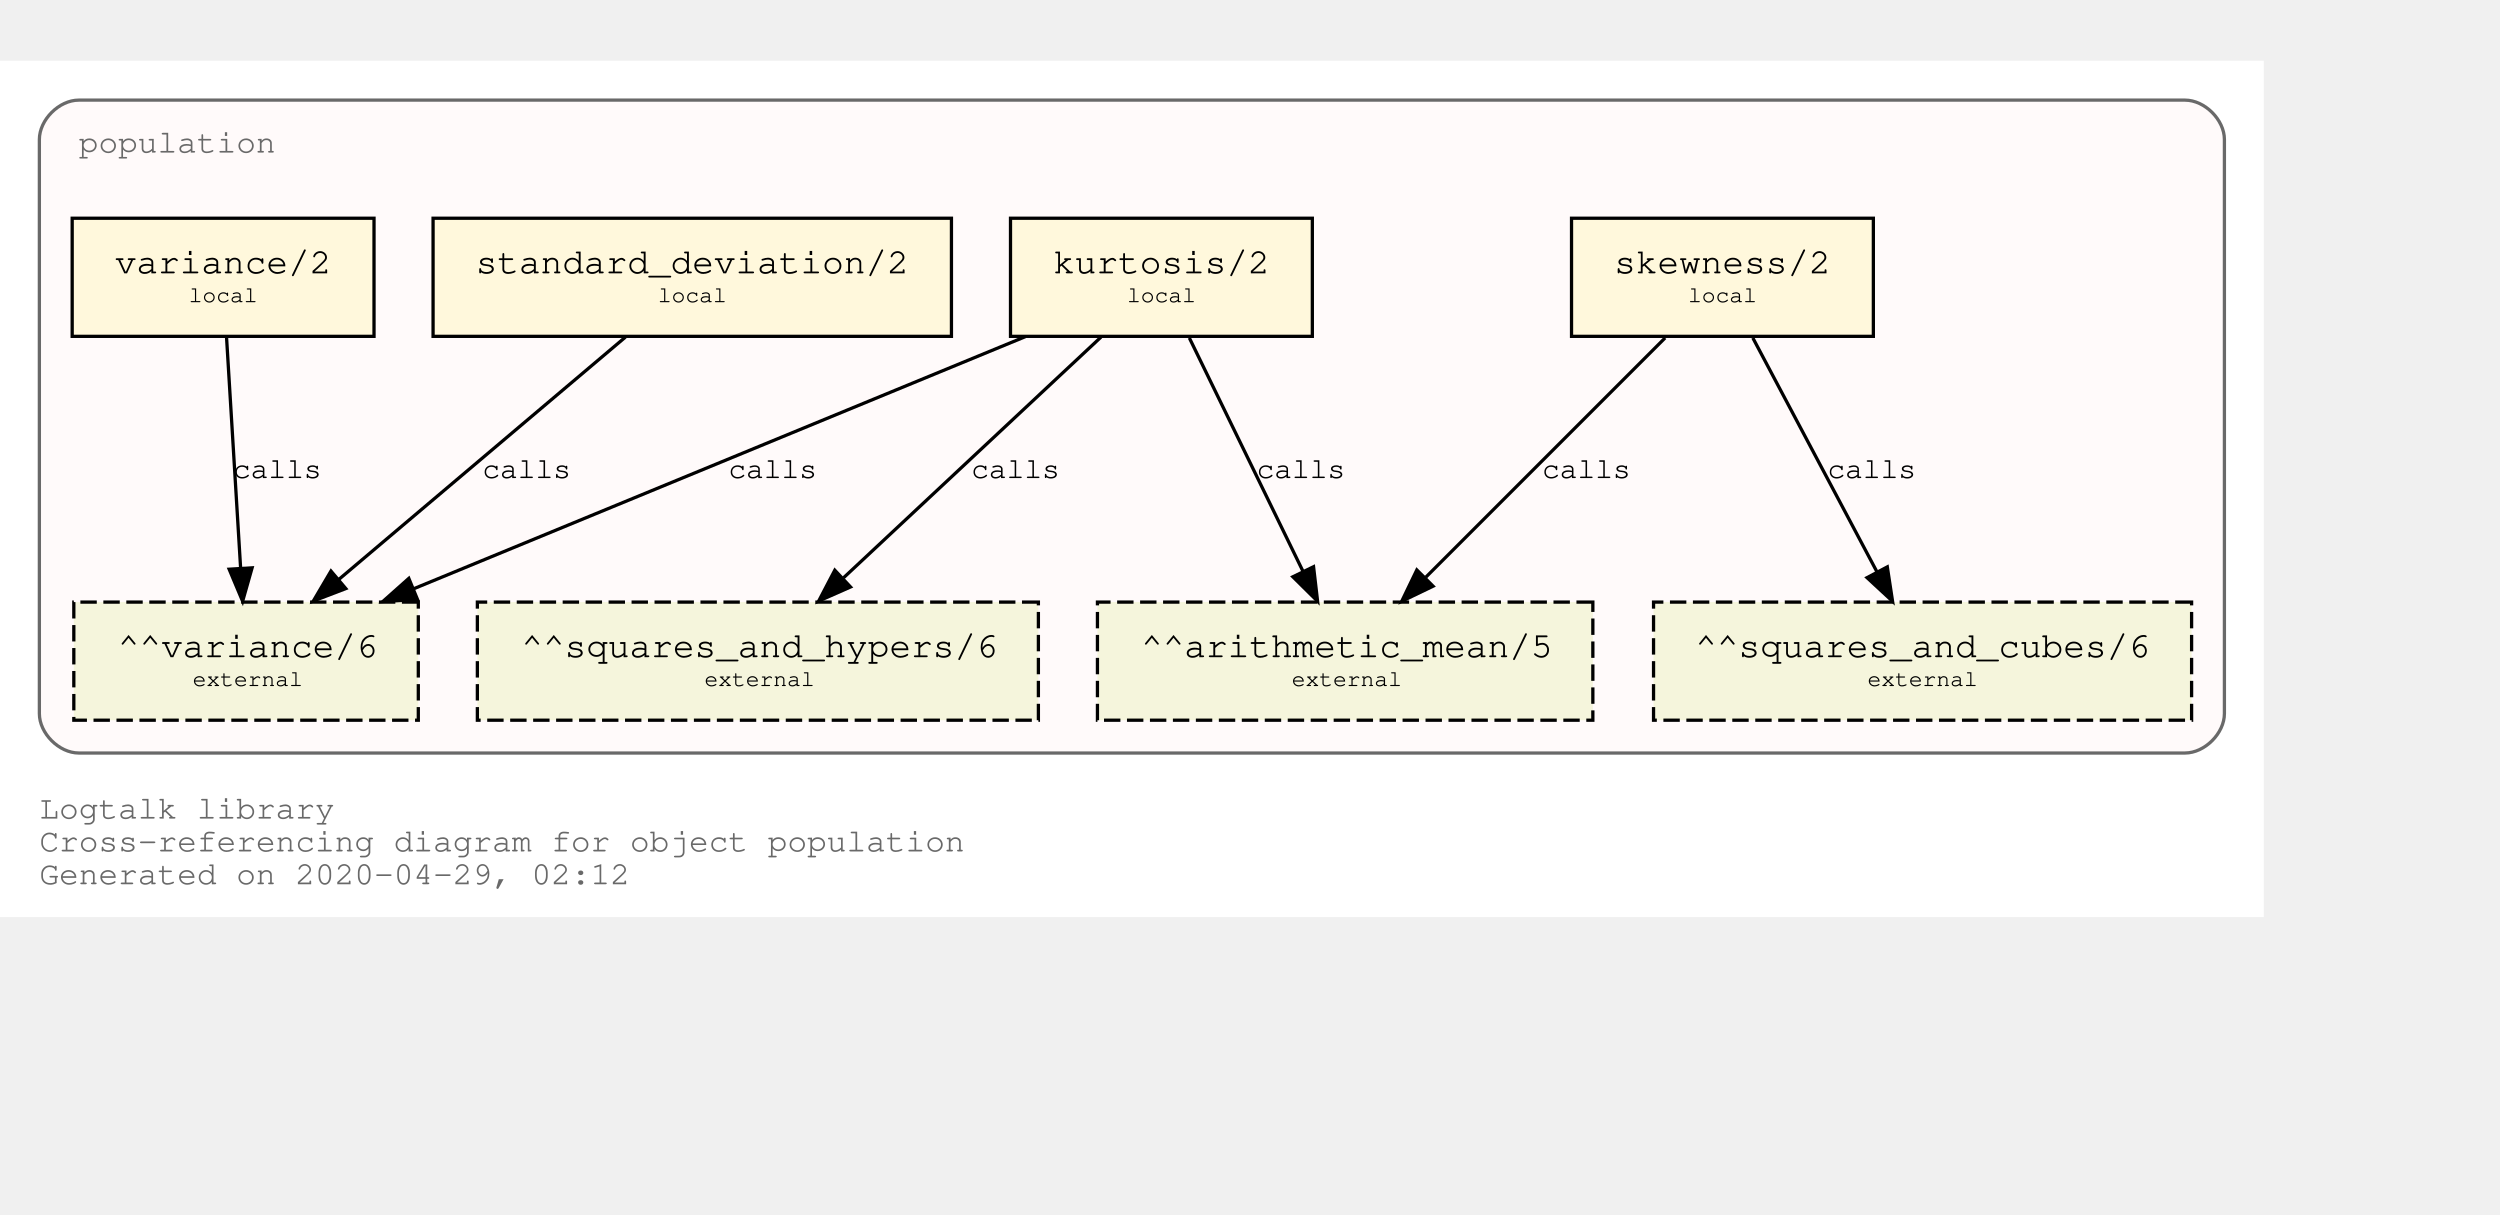
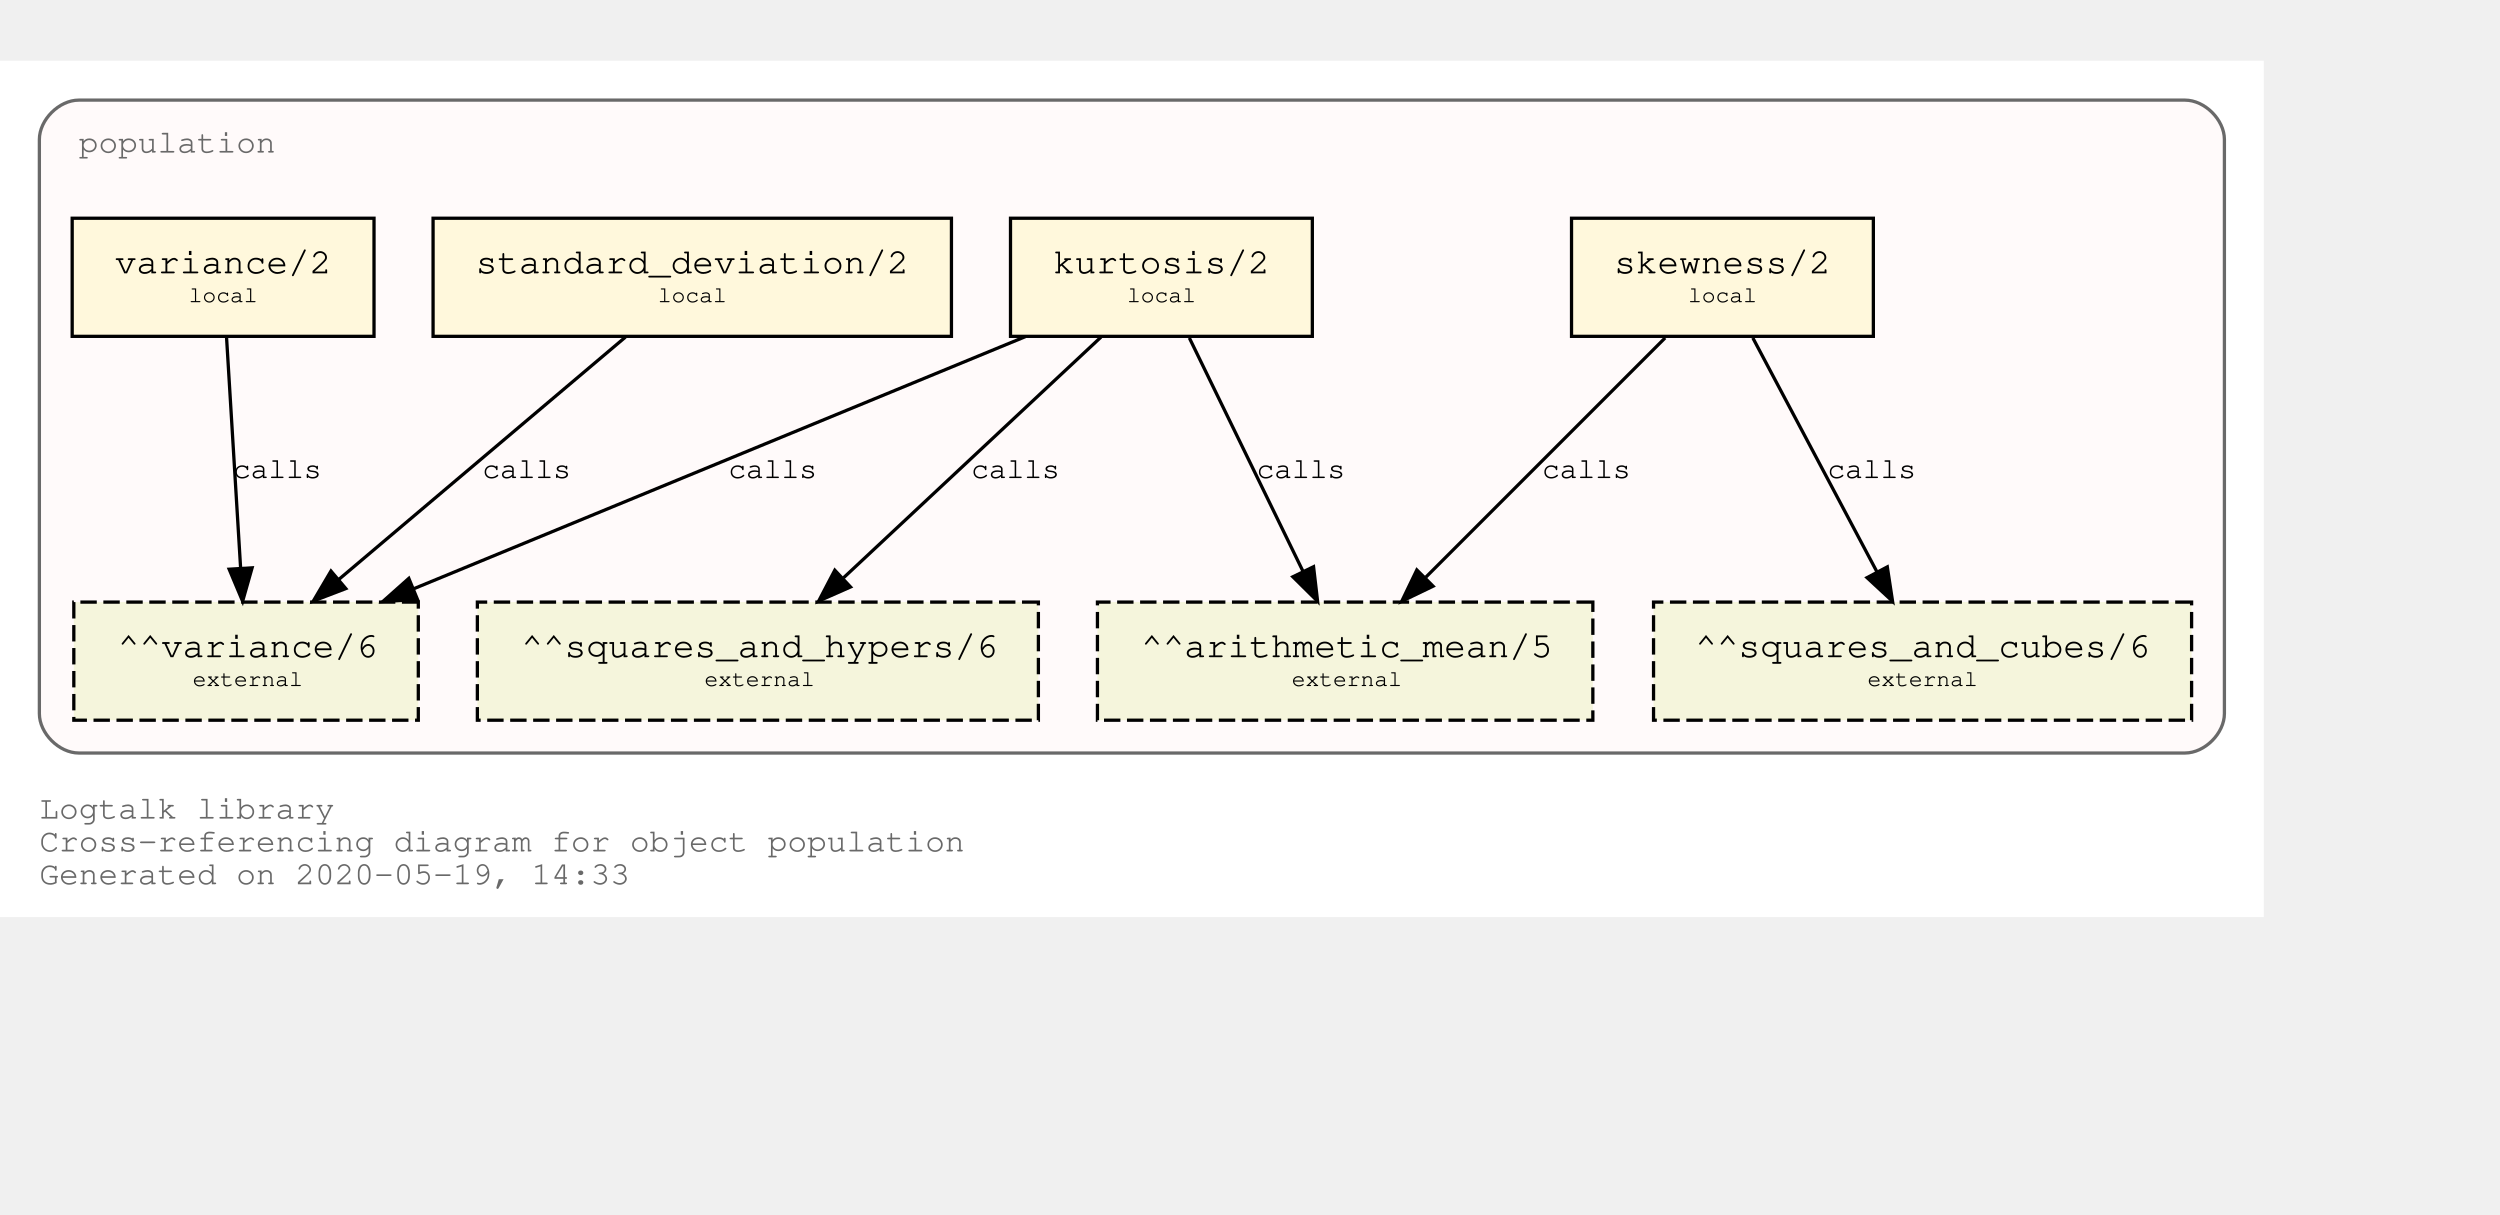
<svg xmlns="http://www.w3.org/2000/svg" xmlns:xlink="http://www.w3.org/1999/xlink" width="834pt" height="405pt" viewBox="72.00 72.00 762.00 333.00">
  <g id="graph0" class="graph" transform="scale(1 1) rotate(0) translate(76 329)">
    <polygon fill="white" stroke="transparent" points="-4,4 -4,-257 686,-257 686,4 -4,4" />
    <text text-anchor="start" x="8" y="-26" font-family="Courier,monospace" font-size="10.00" fill="dimgray">Logtalk library</text>
    <text text-anchor="start" x="8" y="-16" font-family="Courier,monospace" font-size="10.00" fill="dimgray">Cross-referencing diagram for object population</text>
-     <text text-anchor="start" x="8" y="-6" font-family="Courier,monospace" font-size="10.00" fill="dimgray">Generated on 2020-04-29, 02:12</text>
+     <text text-anchor="start" x="8" y="-6" font-family="Courier,monospace" font-size="10.00" fill="dimgray">Generated on 2020-05-19, 14:33</text>
    <g id="clust1" class="cluster">
      <g id="a_clust1">
        <a xlink:title="population">
          <path fill="snow" stroke="dimgray" d="M20,-46C20,-46 662,-46 662,-46 668,-46 674,-52 674,-58 674,-58 674,-233 674,-233 674,-239 668,-245 662,-245 662,-245 20,-245 20,-245 14,-245 8,-239 8,-233 8,-233 8,-58 8,-58 8,-52 14,-46 20,-46" />
          <g id="a_clust1_0">
-             <a xlink:href="https://github.com/LogtalkDotOrg/logtalk3/tree/f7f7a2f6f00a0dc417a1ef03f303ecbcaf7f2425/library/statistics/population.lgt" xlink:title="https://github.com/LogtalkDotOrg/logtalk3/tree/f7f7a2f6f00a0dc417a1ef03f303ecbcaf7f2425/library/statistics/population.lgt">
+             <a xlink:href="https://github.com/LogtalkDotOrg/logtalk3/tree/9ede7fe6b380a22ea114c31d6bb4aa89b41eac3e/library/statistics/population.lgt" xlink:title="https://github.com/LogtalkDotOrg/logtalk3/tree/9ede7fe6b380a22ea114c31d6bb4aa89b41eac3e/library/statistics/population.lgt">
              <text text-anchor="start" x="20" y="-229" font-family="Courier,monospace" font-size="10.00" fill="dimgray">population</text>
            </a>
          </g>
        </a>
      </g>
    </g>
    <g id="node1" class="node">
      <g id="a_node1">
-         <a xlink:href="https://github.com/LogtalkDotOrg/logtalk3/tree/f7f7a2f6f00a0dc417a1ef03f303ecbcaf7f2425/library/statistics/population.lgt#L32" xlink:title="https://github.com/LogtalkDotOrg/logtalk3/tree/f7f7a2f6f00a0dc417a1ef03f303ecbcaf7f2425/library/statistics/population.lgt#L32">
+         <a xlink:href="https://github.com/LogtalkDotOrg/logtalk3/tree/9ede7fe6b380a22ea114c31d6bb4aa89b41eac3e/library/statistics/population.lgt#L32" xlink:title="https://github.com/LogtalkDotOrg/logtalk3/tree/9ede7fe6b380a22ea114c31d6bb4aa89b41eac3e/library/statistics/population.lgt#L32">
          <polygon fill="cornsilk" stroke="black" points="567,-209 475,-209 475,-173 567,-173 567,-209" />
          <text text-anchor="start" x="482.8" y="-192.8" font-family="Courier,monospace" font-size="9.00"> </text>
          <text text-anchor="start" x="487.99" y="-192.2" font-family="Courier,monospace" font-size="11.00">skewness/2</text>
          <text text-anchor="start" x="553.8" y="-192.8" font-family="Courier,monospace" font-size="9.00"> </text>
          <text text-anchor="start" x="482.8" y="-182.8" font-family="Courier,monospace" font-size="9.00"> </text>
          <text text-anchor="start" x="510.5" y="-183.4" font-family="Courier,monospace" font-size="7.00">local</text>
          <text text-anchor="start" x="553.8" y="-182.8" font-family="Courier,monospace" font-size="9.00"> </text>
        </a>
      </g>
    </g>
    <g id="node5" class="node">
      <polygon fill="beige" stroke="black" stroke-dasharray="5,2" points="481.5,-92 330.5,-92 330.5,-56 481.5,-56 481.5,-92" />
      <text text-anchor="start" x="338.8" y="-75.8" font-family="Courier,monospace" font-size="9.00"> </text>
      <text text-anchor="start" x="343.79" y="-75.2" font-family="Courier,monospace" font-size="11.00">^^arithmetic_mean/5</text>
      <text text-anchor="start" x="468.8" y="-75.8" font-family="Courier,monospace" font-size="9.00"> </text>
      <text text-anchor="start" x="338.8" y="-65.8" font-family="Courier,monospace" font-size="9.00"> </text>
      <text text-anchor="start" x="389.7" y="-66.4" font-family="Courier,monospace" font-size="7.00">external</text>
      <text text-anchor="start" x="468.8" y="-65.8" font-family="Courier,monospace" font-size="9.00"> </text>
    </g>
    <g id="edge1" class="edge">
      <g id="a_edge1">
-         <a xlink:href="https://github.com/LogtalkDotOrg/logtalk3/tree/f7f7a2f6f00a0dc417a1ef03f303ecbcaf7f2425/library/statistics/population.lgt#L32" xlink:title="calls">
+         <a xlink:href="https://github.com/LogtalkDotOrg/logtalk3/tree/9ede7fe6b380a22ea114c31d6bb4aa89b41eac3e/library/statistics/population.lgt#L32" xlink:title="calls">
          <path fill="none" stroke="black" d="M503.53,-172.53C484.09,-153.09 452.51,-121.51 430.57,-99.57" />
          <polygon fill="black" stroke="black" points="432.8,-96.85 423.25,-92.25 427.85,-101.8 432.8,-96.85" />
        </a>
      </g>
      <g id="a_edge1-label">
-         <a xlink:href="https://github.com/LogtalkDotOrg/logtalk3/tree/f7f7a2f6f00a0dc417a1ef03f303ecbcaf7f2425/library/statistics/population.lgt#L32" xlink:title="https://github.com/LogtalkDotOrg/logtalk3/tree/f7f7a2f6f00a0dc417a1ef03f303ecbcaf7f2425/library/statistics/population.lgt#L32">
+         <a xlink:href="https://github.com/LogtalkDotOrg/logtalk3/tree/9ede7fe6b380a22ea114c31d6bb4aa89b41eac3e/library/statistics/population.lgt#L32" xlink:title="https://github.com/LogtalkDotOrg/logtalk3/tree/9ede7fe6b380a22ea114c31d6bb4aa89b41eac3e/library/statistics/population.lgt#L32">
          <text text-anchor="start" x="466" y="-129.8" font-family="Courier,monospace" font-size="9.00">calls</text>
        </a>
      </g>
    </g>
    <g id="node6" class="node">
      <polygon fill="beige" stroke="black" stroke-dasharray="5,2" points="664,-92 500,-92 500,-56 664,-56 664,-92" />
      <text text-anchor="start" x="507.8" y="-75.8" font-family="Courier,monospace" font-size="9.00"> </text>
      <text text-anchor="start" x="512.69" y="-75.2" font-family="Courier,monospace" font-size="11.00">^^squares_and_cubes/6</text>
      <text text-anchor="start" x="650.8" y="-75.8" font-family="Courier,monospace" font-size="9.00"> </text>
      <text text-anchor="start" x="507.8" y="-65.8" font-family="Courier,monospace" font-size="9.00"> </text>
      <text text-anchor="start" x="565.2" y="-66.4" font-family="Courier,monospace" font-size="7.00">external</text>
      <text text-anchor="start" x="650.8" y="-65.8" font-family="Courier,monospace" font-size="9.00"> </text>
    </g>
    <g id="edge2" class="edge">
      <g id="a_edge2">
-         <a xlink:href="https://github.com/LogtalkDotOrg/logtalk3/tree/f7f7a2f6f00a0dc417a1ef03f303ecbcaf7f2425/library/statistics/population.lgt#L32" xlink:title="calls">
+         <a xlink:href="https://github.com/LogtalkDotOrg/logtalk3/tree/9ede7fe6b380a22ea114c31d6bb4aa89b41eac3e/library/statistics/population.lgt#L32" xlink:title="calls">
          <path fill="none" stroke="black" d="M530.26,-172.53C540.31,-153.6 556.46,-123.16 568.04,-101.32" />
          <polygon fill="black" stroke="black" points="571.25,-102.73 572.85,-92.25 565.07,-99.45 571.25,-102.73" />
        </a>
      </g>
      <g id="a_edge2-label">
-         <a xlink:href="https://github.com/LogtalkDotOrg/logtalk3/tree/f7f7a2f6f00a0dc417a1ef03f303ecbcaf7f2425/library/statistics/population.lgt#L32" xlink:title="https://github.com/LogtalkDotOrg/logtalk3/tree/f7f7a2f6f00a0dc417a1ef03f303ecbcaf7f2425/library/statistics/population.lgt#L32">
+         <a xlink:href="https://github.com/LogtalkDotOrg/logtalk3/tree/9ede7fe6b380a22ea114c31d6bb4aa89b41eac3e/library/statistics/population.lgt#L32" xlink:title="https://github.com/LogtalkDotOrg/logtalk3/tree/9ede7fe6b380a22ea114c31d6bb4aa89b41eac3e/library/statistics/population.lgt#L32">
          <text text-anchor="start" x="553" y="-129.8" font-family="Courier,monospace" font-size="9.00">calls</text>
        </a>
      </g>
    </g>
    <g id="node2" class="node">
      <g id="a_node2">
-         <a xlink:href="https://github.com/LogtalkDotOrg/logtalk3/tree/f7f7a2f6f00a0dc417a1ef03f303ecbcaf7f2425/library/statistics/population.lgt#L40" xlink:title="https://github.com/LogtalkDotOrg/logtalk3/tree/f7f7a2f6f00a0dc417a1ef03f303ecbcaf7f2425/library/statistics/population.lgt#L40">
+         <a xlink:href="https://github.com/LogtalkDotOrg/logtalk3/tree/9ede7fe6b380a22ea114c31d6bb4aa89b41eac3e/library/statistics/population.lgt#L40" xlink:title="https://github.com/LogtalkDotOrg/logtalk3/tree/9ede7fe6b380a22ea114c31d6bb4aa89b41eac3e/library/statistics/population.lgt#L40">
          <polygon fill="cornsilk" stroke="black" points="396,-209 304,-209 304,-173 396,-173 396,-209" />
          <text text-anchor="start" x="311.8" y="-192.8" font-family="Courier,monospace" font-size="9.00"> </text>
          <text text-anchor="start" x="316.99" y="-192.2" font-family="Courier,monospace" font-size="11.00">kurtosis/2</text>
          <text text-anchor="start" x="382.8" y="-192.8" font-family="Courier,monospace" font-size="9.00"> </text>
          <text text-anchor="start" x="311.8" y="-182.8" font-family="Courier,monospace" font-size="9.00"> </text>
          <text text-anchor="start" x="339.5" y="-183.4" font-family="Courier,monospace" font-size="7.00">local</text>
          <text text-anchor="start" x="382.8" y="-182.8" font-family="Courier,monospace" font-size="9.00"> </text>
        </a>
      </g>
    </g>
    <g id="edge3" class="edge">
      <g id="a_edge3">
-         <a xlink:href="https://github.com/LogtalkDotOrg/logtalk3/tree/f7f7a2f6f00a0dc417a1ef03f303ecbcaf7f2425/library/statistics/population.lgt#L40" xlink:title="calls">
+         <a xlink:href="https://github.com/LogtalkDotOrg/logtalk3/tree/9ede7fe6b380a22ea114c31d6bb4aa89b41eac3e/library/statistics/population.lgt#L40" xlink:title="calls">
          <path fill="none" stroke="black" d="M358.51,-172.53C367.73,-153.6 382.55,-123.16 393.18,-101.32" />
          <polygon fill="black" stroke="black" points="396.37,-102.78 397.6,-92.25 390.07,-99.71 396.37,-102.78" />
        </a>
      </g>
      <g id="a_edge3-label">
-         <a xlink:href="https://github.com/LogtalkDotOrg/logtalk3/tree/f7f7a2f6f00a0dc417a1ef03f303ecbcaf7f2425/library/statistics/population.lgt#L40" xlink:title="https://github.com/LogtalkDotOrg/logtalk3/tree/f7f7a2f6f00a0dc417a1ef03f303ecbcaf7f2425/library/statistics/population.lgt#L40">
+         <a xlink:href="https://github.com/LogtalkDotOrg/logtalk3/tree/9ede7fe6b380a22ea114c31d6bb4aa89b41eac3e/library/statistics/population.lgt#L40" xlink:title="https://github.com/LogtalkDotOrg/logtalk3/tree/9ede7fe6b380a22ea114c31d6bb4aa89b41eac3e/library/statistics/population.lgt#L40">
          <text text-anchor="start" x="379" y="-129.8" font-family="Courier,monospace" font-size="9.00">calls</text>
        </a>
      </g>
    </g>
    <g id="node7" class="node">
      <polygon fill="beige" stroke="black" stroke-dasharray="5,2" points="312.5,-92 141.5,-92 141.5,-56 312.5,-56 312.5,-92" />
      <text text-anchor="start" x="149.8" y="-75.8" font-family="Courier,monospace" font-size="9.00"> </text>
      <text text-anchor="start" x="154.89" y="-75.2" font-family="Courier,monospace" font-size="11.00">^^squares_and_hypers/6</text>
      <text text-anchor="start" x="299.8" y="-75.8" font-family="Courier,monospace" font-size="9.00"> </text>
      <text text-anchor="start" x="149.8" y="-65.8" font-family="Courier,monospace" font-size="9.00"> </text>
      <text text-anchor="start" x="210.7" y="-66.4" font-family="Courier,monospace" font-size="7.00">external</text>
      <text text-anchor="start" x="299.8" y="-65.8" font-family="Courier,monospace" font-size="9.00"> </text>
    </g>
    <g id="edge4" class="edge">
      <g id="a_edge4">
-         <a xlink:href="https://github.com/LogtalkDotOrg/logtalk3/tree/f7f7a2f6f00a0dc417a1ef03f303ecbcaf7f2425/library/statistics/population.lgt#L40" xlink:title="calls">
+         <a xlink:href="https://github.com/LogtalkDotOrg/logtalk3/tree/9ede7fe6b380a22ea114c31d6bb4aa89b41eac3e/library/statistics/population.lgt#L40" xlink:title="calls">
          <path fill="none" stroke="black" d="M331.59,-172.78C310.75,-153.31 276.66,-121.43 253.1,-99.4" />
          <polygon fill="black" stroke="black" points="255.24,-96.61 245.54,-92.33 250.45,-101.72 255.24,-96.61" />
        </a>
      </g>
      <g id="a_edge4-label">
-         <a xlink:href="https://github.com/LogtalkDotOrg/logtalk3/tree/f7f7a2f6f00a0dc417a1ef03f303ecbcaf7f2425/library/statistics/population.lgt#L40" xlink:title="https://github.com/LogtalkDotOrg/logtalk3/tree/f7f7a2f6f00a0dc417a1ef03f303ecbcaf7f2425/library/statistics/population.lgt#L40">
+         <a xlink:href="https://github.com/LogtalkDotOrg/logtalk3/tree/9ede7fe6b380a22ea114c31d6bb4aa89b41eac3e/library/statistics/population.lgt#L40" xlink:title="https://github.com/LogtalkDotOrg/logtalk3/tree/9ede7fe6b380a22ea114c31d6bb4aa89b41eac3e/library/statistics/population.lgt#L40">
          <text text-anchor="start" x="292" y="-129.8" font-family="Courier,monospace" font-size="9.00">calls</text>
        </a>
      </g>
    </g>
    <g id="node8" class="node">
      <polygon fill="beige" stroke="black" stroke-dasharray="5,2" points="123.5,-92 18.5,-92 18.5,-56 123.5,-56 123.5,-92" />
      <text text-anchor="start" x="26.8" y="-75.8" font-family="Courier,monospace" font-size="9.00"> </text>
      <text text-anchor="start" x="31.89" y="-75.2" font-family="Courier,monospace" font-size="11.00">^^variance/6</text>
      <text text-anchor="start" x="110.8" y="-75.8" font-family="Courier,monospace" font-size="9.00"> </text>
      <text text-anchor="start" x="26.8" y="-65.8" font-family="Courier,monospace" font-size="9.00"> </text>
      <text text-anchor="start" x="54.7" y="-66.4" font-family="Courier,monospace" font-size="7.00">external</text>
      <text text-anchor="start" x="110.8" y="-65.8" font-family="Courier,monospace" font-size="9.00"> </text>
    </g>
    <g id="edge5" class="edge">
      <g id="a_edge5">
-         <a xlink:href="https://github.com/LogtalkDotOrg/logtalk3/tree/f7f7a2f6f00a0dc417a1ef03f303ecbcaf7f2425/library/statistics/population.lgt#L40" xlink:title="calls">
+         <a xlink:href="https://github.com/LogtalkDotOrg/logtalk3/tree/9ede7fe6b380a22ea114c31d6bb4aa89b41eac3e/library/statistics/population.lgt#L40" xlink:title="calls">
          <path fill="none" stroke="black" d="M308.53,-172.91C258.84,-152.43 175.6,-118.11 122.01,-96.03" />
          <polygon fill="black" stroke="black" points="123.27,-92.76 112.7,-92.19 120.61,-99.23 123.27,-92.76" />
        </a>
      </g>
      <g id="a_edge5-label">
-         <a xlink:href="https://github.com/LogtalkDotOrg/logtalk3/tree/f7f7a2f6f00a0dc417a1ef03f303ecbcaf7f2425/library/statistics/population.lgt#L40" xlink:title="https://github.com/LogtalkDotOrg/logtalk3/tree/f7f7a2f6f00a0dc417a1ef03f303ecbcaf7f2425/library/statistics/population.lgt#L40">
+         <a xlink:href="https://github.com/LogtalkDotOrg/logtalk3/tree/9ede7fe6b380a22ea114c31d6bb4aa89b41eac3e/library/statistics/population.lgt#L40" xlink:title="https://github.com/LogtalkDotOrg/logtalk3/tree/9ede7fe6b380a22ea114c31d6bb4aa89b41eac3e/library/statistics/population.lgt#L40">
          <text text-anchor="start" x="218" y="-129.8" font-family="Courier,monospace" font-size="9.00">calls</text>
        </a>
      </g>
    </g>
    <g id="node3" class="node">
      <g id="a_node3">
-         <a xlink:href="https://github.com/LogtalkDotOrg/logtalk3/tree/f7f7a2f6f00a0dc417a1ef03f303ecbcaf7f2425/library/statistics/population.lgt#L49" xlink:title="https://github.com/LogtalkDotOrg/logtalk3/tree/f7f7a2f6f00a0dc417a1ef03f303ecbcaf7f2425/library/statistics/population.lgt#L49">
+         <a xlink:href="https://github.com/LogtalkDotOrg/logtalk3/tree/9ede7fe6b380a22ea114c31d6bb4aa89b41eac3e/library/statistics/population.lgt#L49" xlink:title="https://github.com/LogtalkDotOrg/logtalk3/tree/9ede7fe6b380a22ea114c31d6bb4aa89b41eac3e/library/statistics/population.lgt#L49">
          <polygon fill="cornsilk" stroke="black" points="286,-209 128,-209 128,-173 286,-173 286,-209" />
          <text text-anchor="start" x="135.8" y="-192.8" font-family="Courier,monospace" font-size="9.00"> </text>
          <text text-anchor="start" x="140.99" y="-192.2" font-family="Courier,monospace" font-size="11.00">standard_deviation/2</text>
          <text text-anchor="start" x="272.8" y="-192.8" font-family="Courier,monospace" font-size="9.00"> </text>
          <text text-anchor="start" x="135.8" y="-182.8" font-family="Courier,monospace" font-size="9.00"> </text>
          <text text-anchor="start" x="196.5" y="-183.4" font-family="Courier,monospace" font-size="7.00">local</text>
          <text text-anchor="start" x="272.8" y="-182.8" font-family="Courier,monospace" font-size="9.00"> </text>
        </a>
      </g>
    </g>
    <g id="edge6" class="edge">
      <g id="a_edge6">
-         <a xlink:href="https://github.com/LogtalkDotOrg/logtalk3/tree/f7f7a2f6f00a0dc417a1ef03f303ecbcaf7f2425/library/statistics/population.lgt#L49" xlink:title="calls">
+         <a xlink:href="https://github.com/LogtalkDotOrg/logtalk3/tree/9ede7fe6b380a22ea114c31d6bb4aa89b41eac3e/library/statistics/population.lgt#L49" xlink:title="calls">
          <path fill="none" stroke="black" d="M186.64,-172.78C163.4,-153.14 125.26,-120.88 99.18,-98.83" />
          <polygon fill="black" stroke="black" points="101.4,-96.12 91.5,-92.33 96.88,-101.46 101.4,-96.12" />
        </a>
      </g>
      <g id="a_edge6-label">
-         <a xlink:href="https://github.com/LogtalkDotOrg/logtalk3/tree/f7f7a2f6f00a0dc417a1ef03f303ecbcaf7f2425/library/statistics/population.lgt#L49" xlink:title="https://github.com/LogtalkDotOrg/logtalk3/tree/f7f7a2f6f00a0dc417a1ef03f303ecbcaf7f2425/library/statistics/population.lgt#L49">
+         <a xlink:href="https://github.com/LogtalkDotOrg/logtalk3/tree/9ede7fe6b380a22ea114c31d6bb4aa89b41eac3e/library/statistics/population.lgt#L49" xlink:title="https://github.com/LogtalkDotOrg/logtalk3/tree/9ede7fe6b380a22ea114c31d6bb4aa89b41eac3e/library/statistics/population.lgt#L49">
          <text text-anchor="start" x="143" y="-129.8" font-family="Courier,monospace" font-size="9.00">calls</text>
        </a>
      </g>
    </g>
    <g id="node4" class="node">
      <g id="a_node4">
-         <a xlink:href="https://github.com/LogtalkDotOrg/logtalk3/tree/f7f7a2f6f00a0dc417a1ef03f303ecbcaf7f2425/library/statistics/population.lgt#L53" xlink:title="https://github.com/LogtalkDotOrg/logtalk3/tree/f7f7a2f6f00a0dc417a1ef03f303ecbcaf7f2425/library/statistics/population.lgt#L53">
+         <a xlink:href="https://github.com/LogtalkDotOrg/logtalk3/tree/9ede7fe6b380a22ea114c31d6bb4aa89b41eac3e/library/statistics/population.lgt#L53" xlink:title="https://github.com/LogtalkDotOrg/logtalk3/tree/9ede7fe6b380a22ea114c31d6bb4aa89b41eac3e/library/statistics/population.lgt#L53">
          <polygon fill="cornsilk" stroke="black" points="110,-209 18,-209 18,-173 110,-173 110,-209" />
          <text text-anchor="start" x="25.8" y="-192.8" font-family="Courier,monospace" font-size="9.00"> </text>
          <text text-anchor="start" x="30.99" y="-192.2" font-family="Courier,monospace" font-size="11.00">variance/2</text>
          <text text-anchor="start" x="96.8" y="-192.8" font-family="Courier,monospace" font-size="9.00"> </text>
          <text text-anchor="start" x="25.8" y="-182.8" font-family="Courier,monospace" font-size="9.00"> </text>
          <text text-anchor="start" x="53.5" y="-183.4" font-family="Courier,monospace" font-size="7.00">local</text>
          <text text-anchor="start" x="96.8" y="-182.8" font-family="Courier,monospace" font-size="9.00"> </text>
        </a>
      </g>
    </g>
    <g id="edge7" class="edge">
      <g id="a_edge7">
-         <a xlink:href="https://github.com/LogtalkDotOrg/logtalk3/tree/f7f7a2f6f00a0dc417a1ef03f303ecbcaf7f2425/library/statistics/population.lgt#L53" xlink:title="calls">
+         <a xlink:href="https://github.com/LogtalkDotOrg/logtalk3/tree/9ede7fe6b380a22ea114c31d6bb4aa89b41eac3e/library/statistics/population.lgt#L53" xlink:title="calls">
          <path fill="none" stroke="black" d="M65.06,-172.53C66.2,-153.94 68,-124.24 69.33,-102.5" />
          <polygon fill="black" stroke="black" points="72.84,-102.45 69.95,-92.25 65.85,-102.02 72.84,-102.45" />
        </a>
      </g>
      <g id="a_edge7-label">
-         <a xlink:href="https://github.com/LogtalkDotOrg/logtalk3/tree/f7f7a2f6f00a0dc417a1ef03f303ecbcaf7f2425/library/statistics/population.lgt#L53" xlink:title="https://github.com/LogtalkDotOrg/logtalk3/tree/f7f7a2f6f00a0dc417a1ef03f303ecbcaf7f2425/library/statistics/population.lgt#L53">
+         <a xlink:href="https://github.com/LogtalkDotOrg/logtalk3/tree/9ede7fe6b380a22ea114c31d6bb4aa89b41eac3e/library/statistics/population.lgt#L53" xlink:title="https://github.com/LogtalkDotOrg/logtalk3/tree/9ede7fe6b380a22ea114c31d6bb4aa89b41eac3e/library/statistics/population.lgt#L53">
          <text text-anchor="start" x="67" y="-129.8" font-family="Courier,monospace" font-size="9.00">calls</text>
        </a>
      </g>
    </g>
  </g>
</svg>
